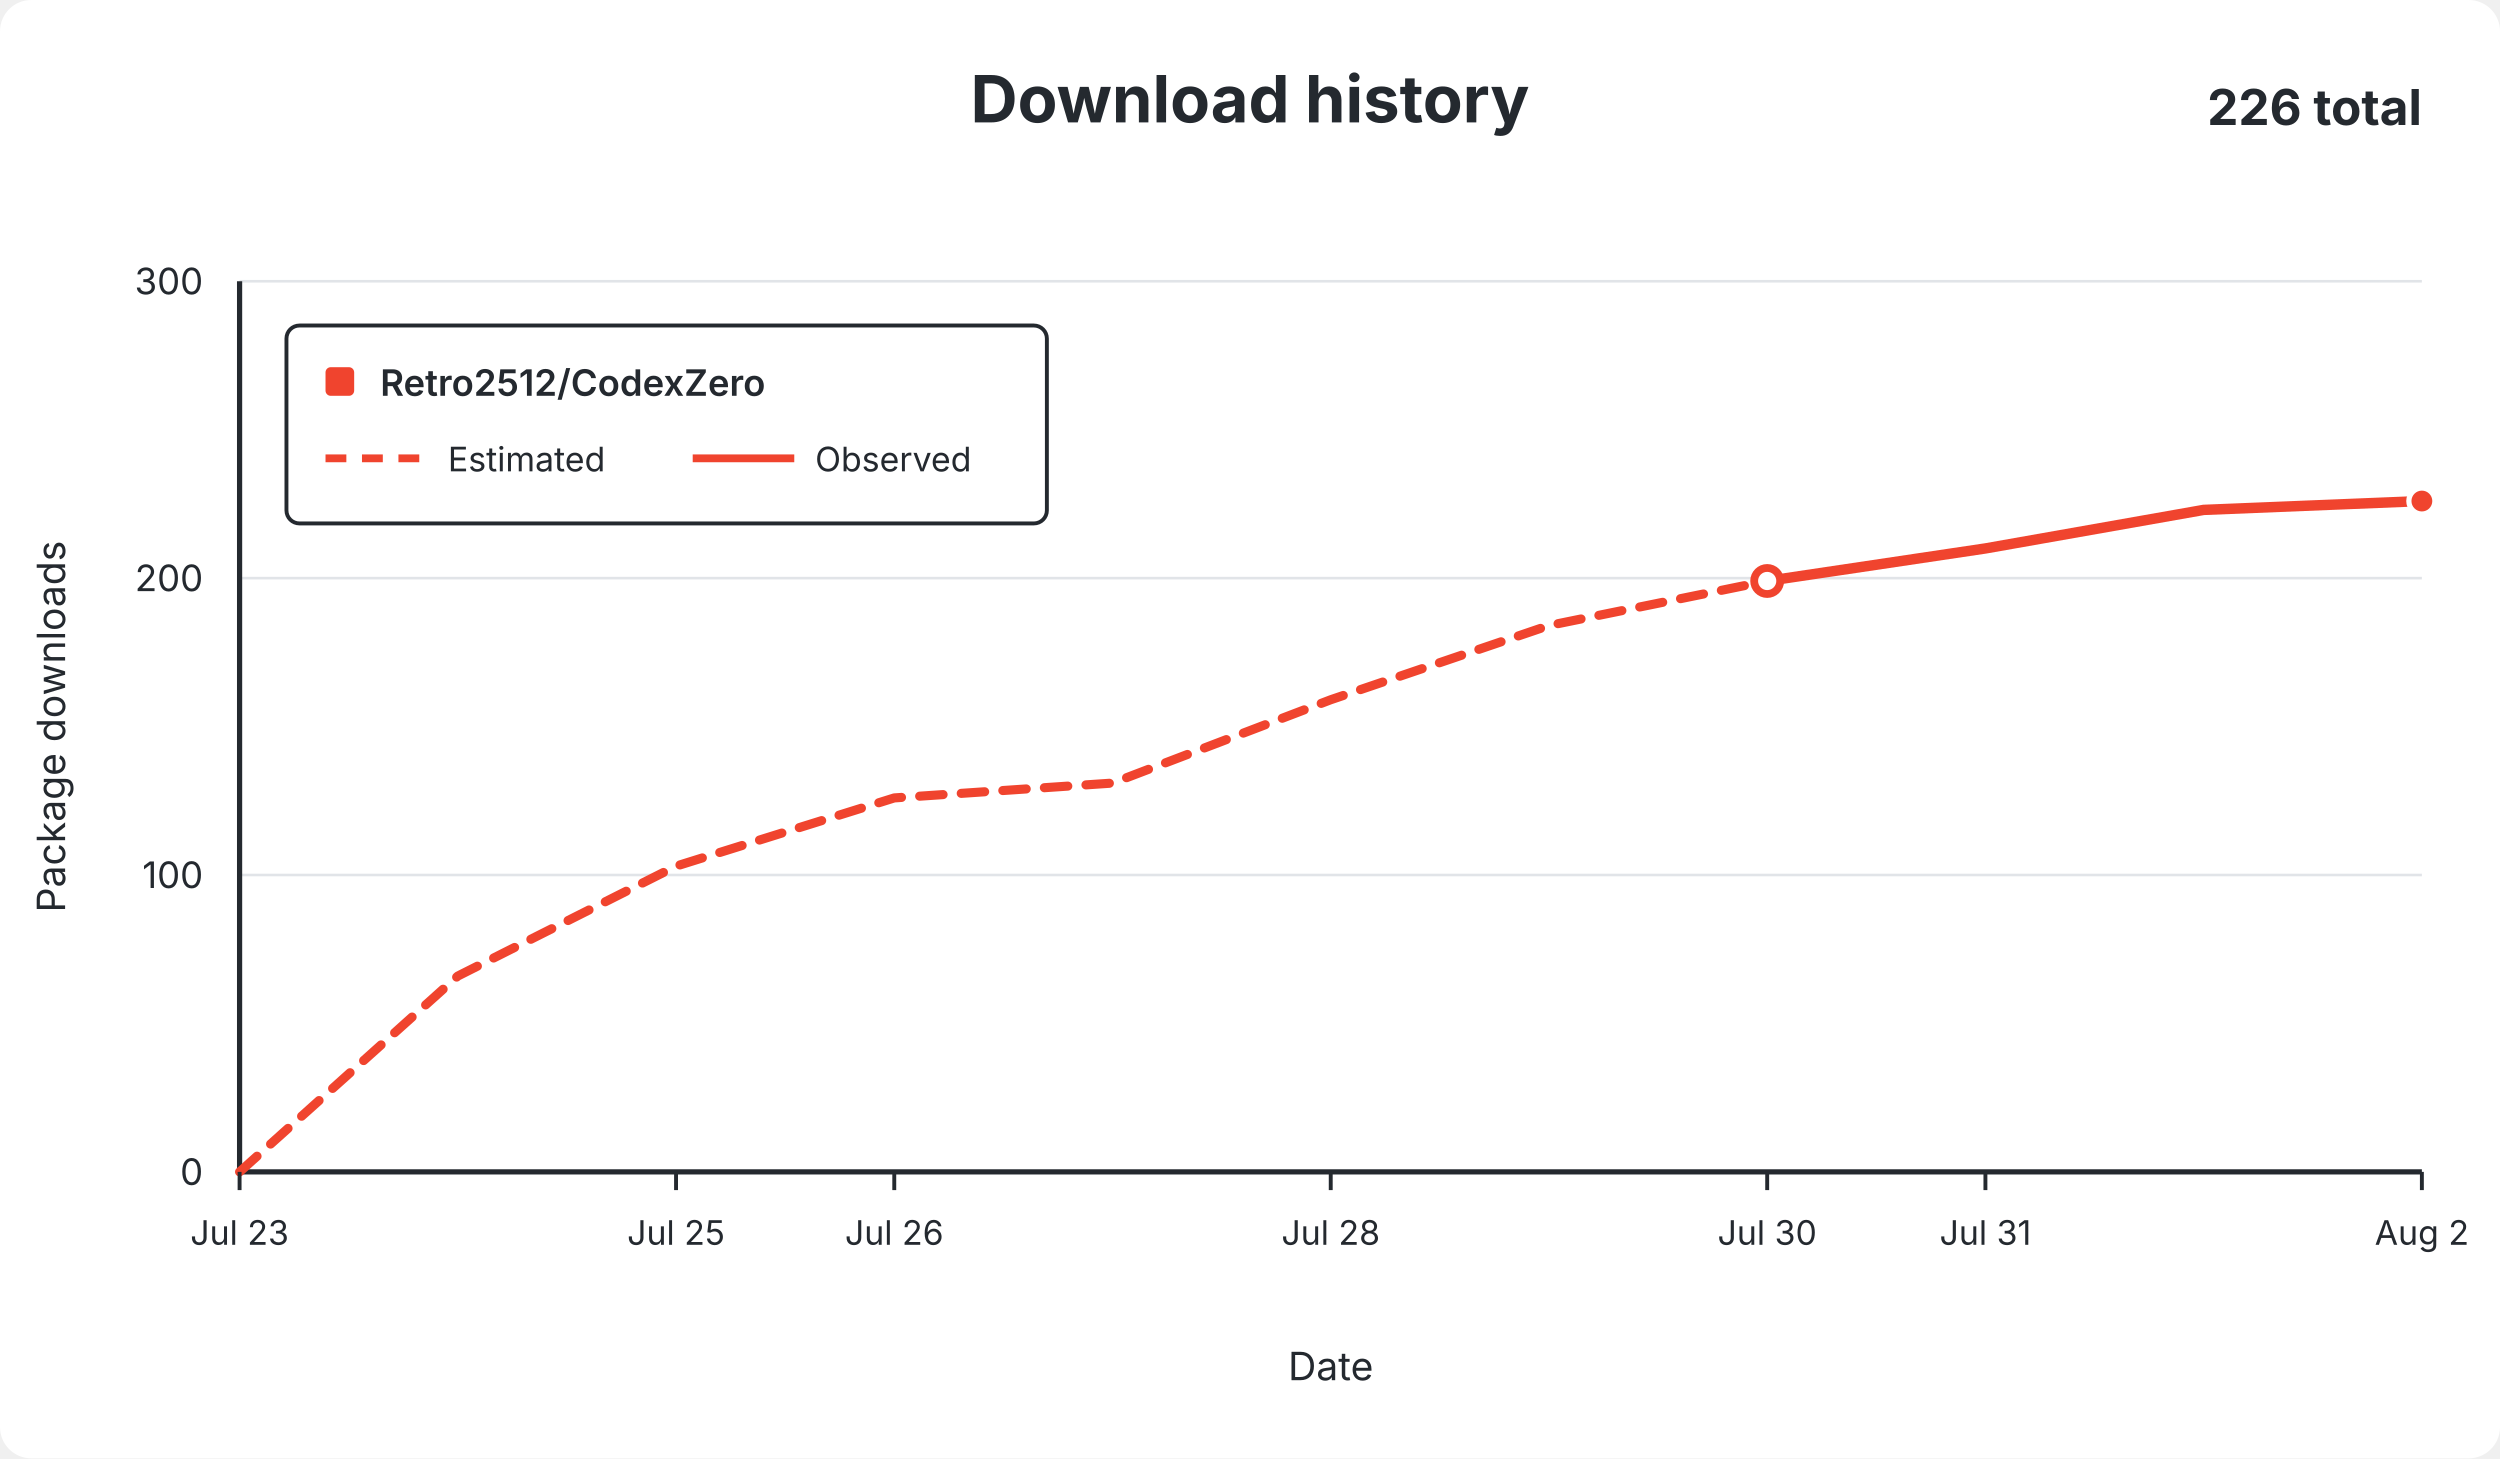
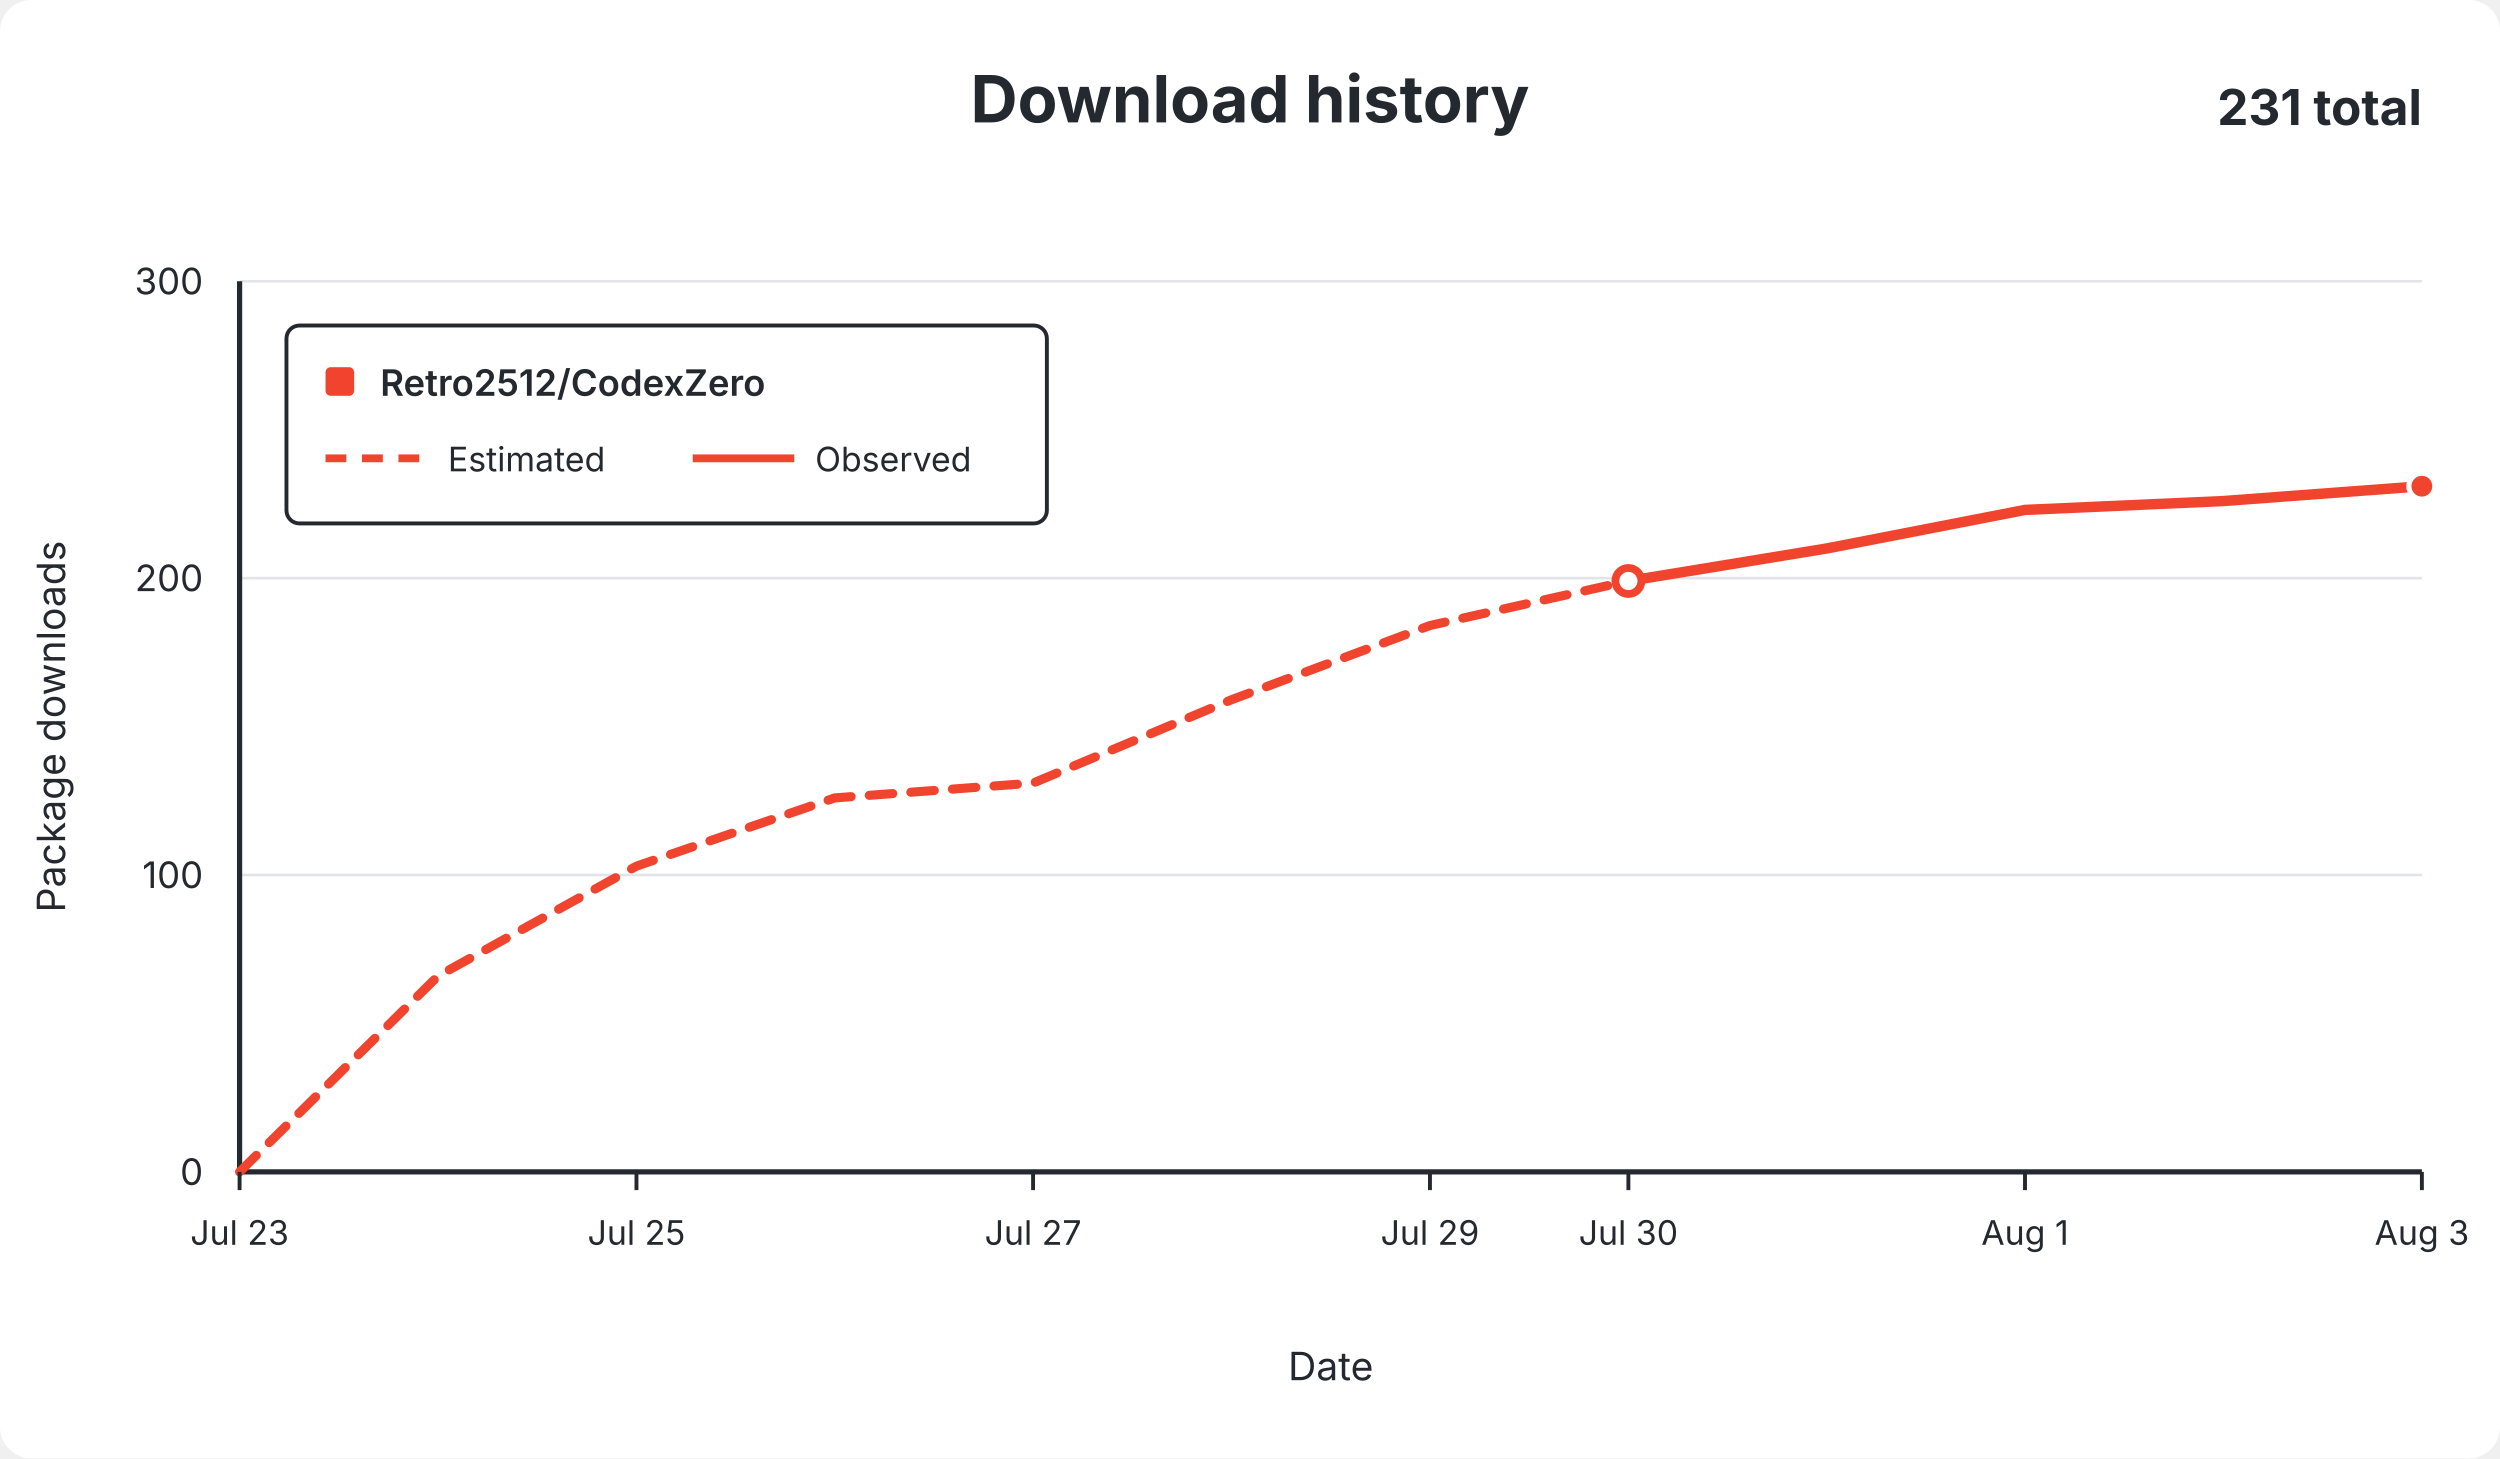
<svg xmlns="http://www.w3.org/2000/svg" width="960" height="560" viewBox="0 0 960 560" role="img">
  <rect width="960" height="560" rx="12" fill="#ffffff" />
  <g font-family="-apple-system,BlinkMacSystemFont,Segoe UI,sans-serif" fill="#24292f">
    <text x="480.0" y="47" text-anchor="middle" font-size="25" font-weight="650">Download history</text>
-     <text x="930" y="48" text-anchor="end" font-size="19" font-weight="650">226 total</text>
+     <text x="930" y="48" text-anchor="end" font-size="19" font-weight="650">231 total</text>
    <line x1="92" y1="450.0" x2="930" y2="450.0" stroke="#e1e4e8" stroke-width="1" />
    <text x="78" y="455.0" text-anchor="end" fill="#24292f" font-size="14">0</text>
    <line x1="92" y1="336.0" x2="930" y2="336.0" stroke="#e1e4e8" stroke-width="1" />
    <text x="78" y="341.0" text-anchor="end" fill="#24292f" font-size="14">100</text>
    <line x1="92" y1="222.0" x2="930" y2="222.0" stroke="#e1e4e8" stroke-width="1" />
    <text x="78" y="227.0" text-anchor="end" fill="#24292f" font-size="14">200</text>
    <line x1="92" y1="108.0" x2="930" y2="108.0" stroke="#e1e4e8" stroke-width="1" />
    <text x="78" y="113.0" text-anchor="end" fill="#24292f" font-size="14">300</text>
    <line x1="92" y1="108" x2="92" y2="450" stroke="#24292f" stroke-width="2" />
    <line x1="92" y1="450" x2="930" y2="450" stroke="#24292f" stroke-width="2" />
-     <path d="M 92.0 450.0 L 175.8 374.8 L 259.6 332.6 L 343.4 306.4 L 427.2 300.7 L 511.0 268.7 L 594.8 240.2 L 678.6 223.1" fill="none" stroke="#f0442e" stroke-width="3.5" stroke-dasharray="9 7" stroke-linecap="round" stroke-linejoin="round" />
-     <path d="M 678.6 223.1 L 762.4 210.6 L 846.2 195.8 L 930.0 192.4" fill="none" stroke="#f0442e" stroke-width="4" stroke-linecap="round" stroke-linejoin="round" />
-     <circle cx="678.6" cy="223.1" r="5" fill="#ffffff" stroke="#f0442e" stroke-width="3" />
-     <circle cx="930.0" cy="192.4" r="5" fill="#f0442e" stroke="#ffffff" stroke-width="2" />
+     <path d="M 92.0 450.0 L 168.2 374.8 L 244.4 332.6 L 320.5 306.4 L 396.7 300.7 L 472.9 268.7 L 549.1 240.2 L 625.3 223.1" fill="none" stroke="#f0442e" stroke-width="3.5" stroke-dasharray="9 7" stroke-linecap="round" stroke-linejoin="round" />
+     <path d="M 625.3 223.1 L 701.5 210.6 L 777.6 195.8 L 853.8 192.4 L 930.0 186.7" fill="none" stroke="#f0442e" stroke-width="4" stroke-linecap="round" stroke-linejoin="round" />
+     <circle cx="625.3" cy="223.1" r="5" fill="#ffffff" stroke="#f0442e" stroke-width="3" />
+     <circle cx="930.0" cy="186.7" r="5" fill="#f0442e" stroke="#ffffff" stroke-width="2" />
    <line x1="92.0" y1="450" x2="92.0" y2="457" stroke="#24292f" stroke-width="1.5" />
    <text x="92.0" y="478" text-anchor="middle" fill="#24292f" font-size="13">Jul 23</text>
-     <line x1="259.6" y1="450" x2="259.6" y2="457" stroke="#24292f" stroke-width="1.5" />
-     <text x="259.6" y="478" text-anchor="middle" fill="#24292f" font-size="13">Jul 25</text>
-     <line x1="343.4" y1="450" x2="343.4" y2="457" stroke="#24292f" stroke-width="1.5" />
-     <text x="343.4" y="478" text-anchor="middle" fill="#24292f" font-size="13">Jul 26</text>
-     <line x1="511.0" y1="450" x2="511.0" y2="457" stroke="#24292f" stroke-width="1.5" />
-     <text x="511.0" y="478" text-anchor="middle" fill="#24292f" font-size="13">Jul 28</text>
-     <line x1="678.6" y1="450" x2="678.6" y2="457" stroke="#24292f" stroke-width="1.5" />
-     <text x="678.6" y="478" text-anchor="middle" fill="#24292f" font-size="13">Jul 30</text>
-     <line x1="762.4" y1="450" x2="762.4" y2="457" stroke="#24292f" stroke-width="1.5" />
-     <text x="762.4" y="478" text-anchor="middle" fill="#24292f" font-size="13">Jul 31</text>
+     <line x1="244.4" y1="450" x2="244.4" y2="457" stroke="#24292f" stroke-width="1.5" />
+     <text x="244.4" y="478" text-anchor="middle" fill="#24292f" font-size="13">Jul 25</text>
+     <line x1="396.7" y1="450" x2="396.7" y2="457" stroke="#24292f" stroke-width="1.5" />
+     <text x="396.7" y="478" text-anchor="middle" fill="#24292f" font-size="13">Jul 27</text>
+     <line x1="549.1" y1="450" x2="549.1" y2="457" stroke="#24292f" stroke-width="1.5" />
+     <text x="549.1" y="478" text-anchor="middle" fill="#24292f" font-size="13">Jul 29</text>
+     <line x1="625.3" y1="450" x2="625.3" y2="457" stroke="#24292f" stroke-width="1.5" />
+     <text x="625.3" y="478" text-anchor="middle" fill="#24292f" font-size="13">Jul 30</text>
+     <line x1="777.6" y1="450" x2="777.6" y2="457" stroke="#24292f" stroke-width="1.5" />
+     <text x="777.6" y="478" text-anchor="middle" fill="#24292f" font-size="13">Aug 1</text>
    <line x1="930.0" y1="450" x2="930.0" y2="457" stroke="#24292f" stroke-width="1.5" />
-     <text x="930.0" y="478" text-anchor="middle" fill="#24292f" font-size="13">Aug 2</text>
+     <text x="930.0" y="478" text-anchor="middle" fill="#24292f" font-size="13">Aug 3</text>
    <text x="511.0" y="530" text-anchor="middle" font-size="15">Date</text>
    <text x="25" y="279.0" text-anchor="middle" font-size="15" transform="rotate(-90 25 279.0)">Package downloads</text>
    <g>
      <rect x="110" y="125" width="292" height="76" rx="5" fill="#ffffff" stroke="#24292f" stroke-width="1.5" />
      <rect x="125" y="141" width="11" height="11" rx="2" fill="#f0442e" />
      <text x="146" y="152" font-size="14" font-weight="600">Retro2512/CodexZero</text>
      <line x1="125" y1="176" x2="164" y2="176" stroke="#f0442e" stroke-width="3" stroke-dasharray="8 6" />
      <text x="172" y="181" font-size="13">Estimated</text>
      <line x1="266" y1="176" x2="305" y2="176" stroke="#f0442e" stroke-width="3" />
      <text x="313" y="181" font-size="13">Observed</text>
    </g>
  </g>
</svg>
